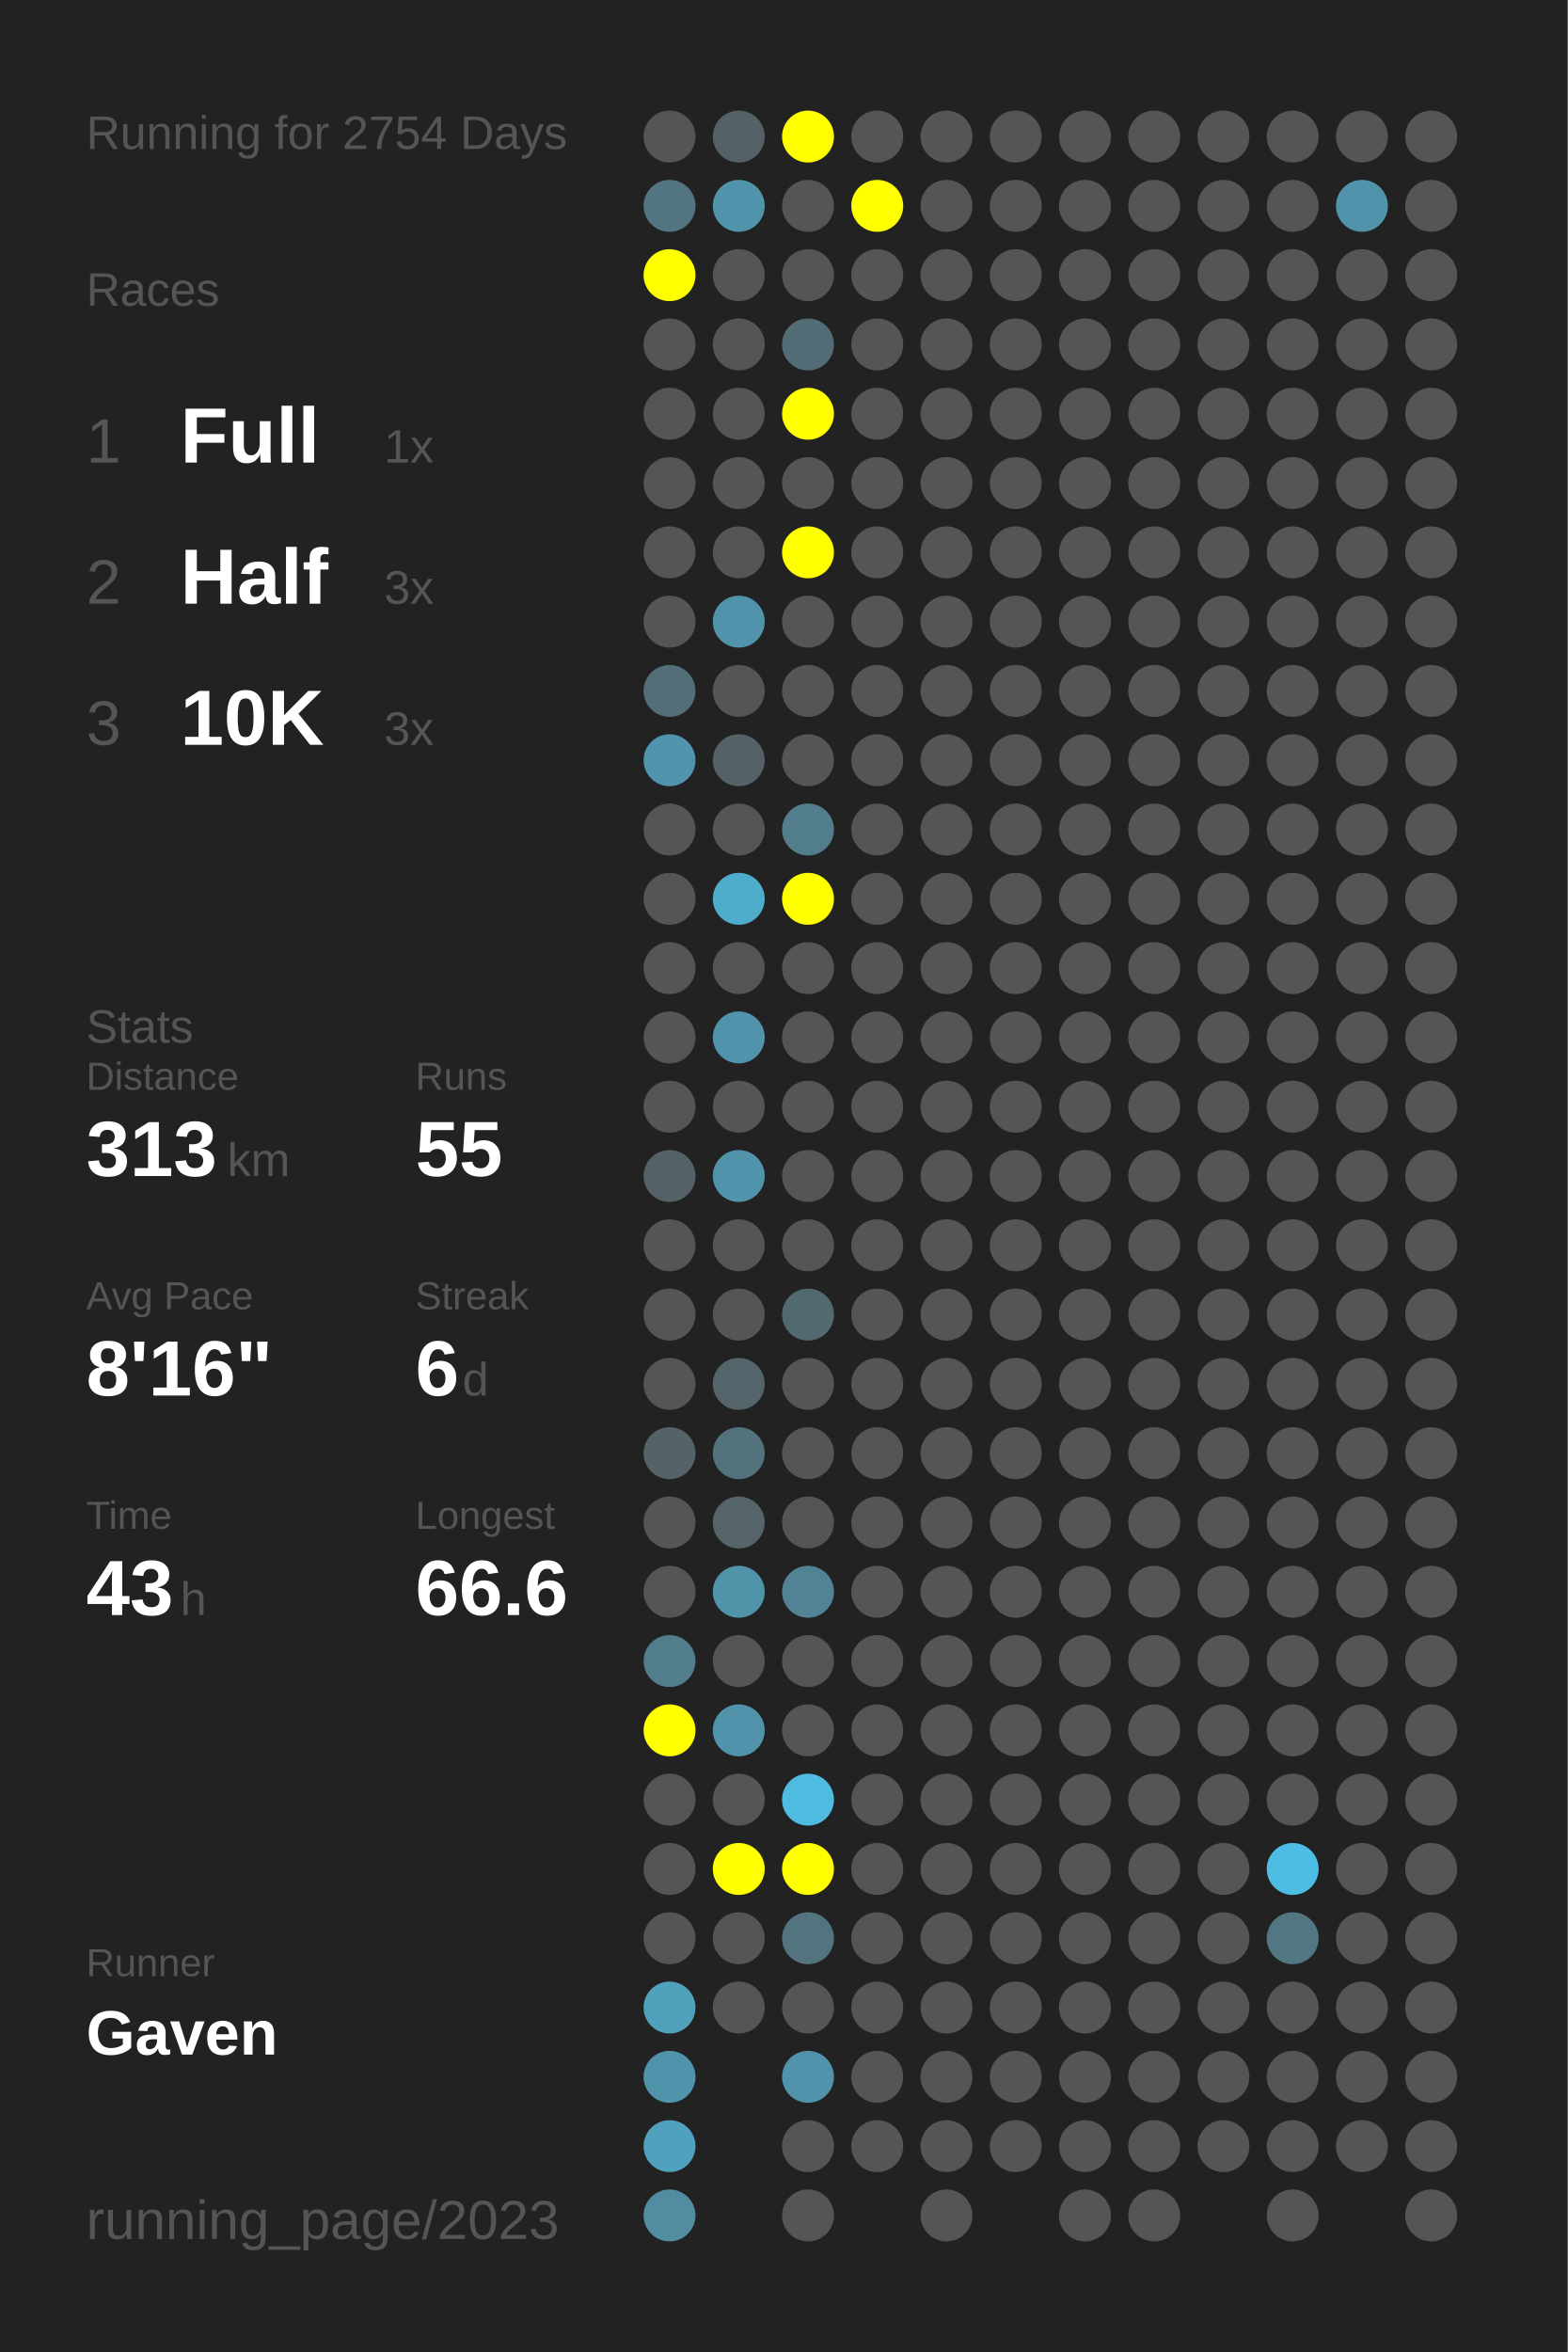
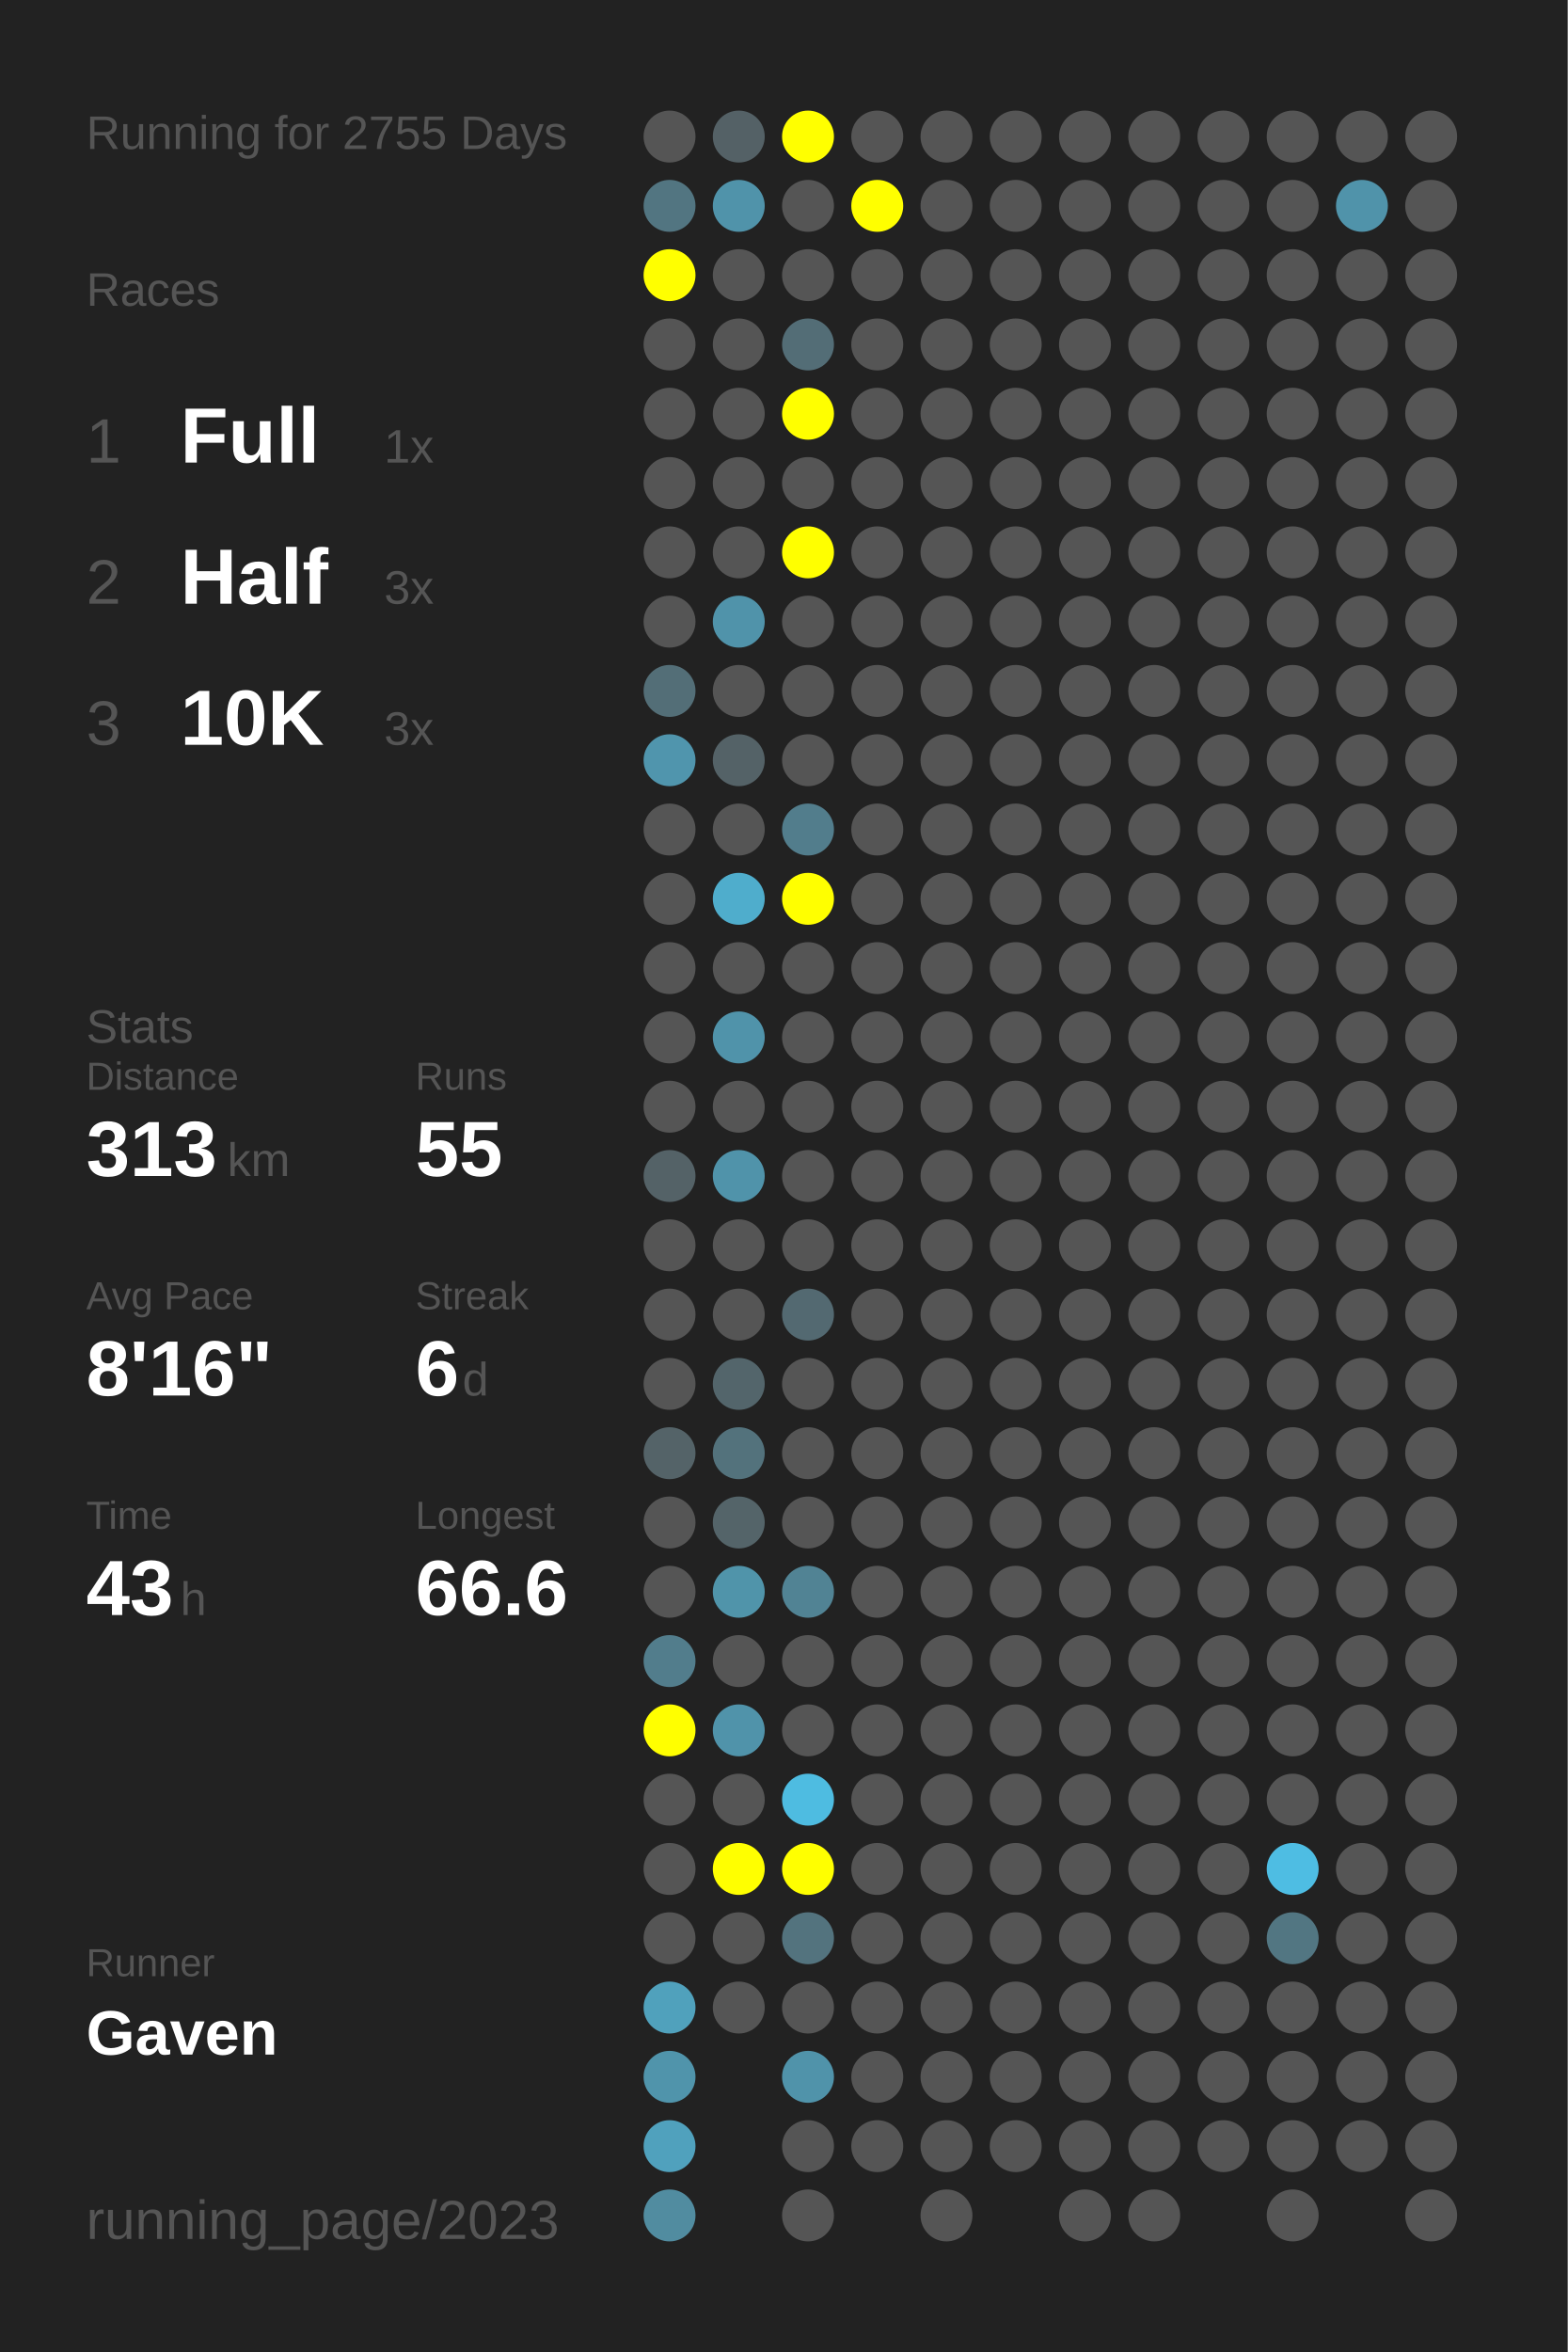
<svg xmlns="http://www.w3.org/2000/svg" baseProfile="full" height="300mm" version="1.1" viewBox="0,0,200,300" width="200mm">
  <defs />
  <rect fill="#222222" height="300" width="200" x="0" y="0" />
-   <text fill="#555555" style="font-size:6px; font-family:Arial;" x="11" y="19">Running for 2754 Days</text>
+   <text fill="#555555" style="font-size:6px; font-family:Arial;" x="11" y="19">Running for 2755 Days</text>
  <text fill="#555555" style="font-size:6px; font-family:Arial;" x="11" y="39">Races</text>
  <text fill="#555555" style="font-size:8px; font-family:Arial;" x="11" y="59">1</text>
  <text fill="#FFFFFF" style="font-size:10px; font-family:Arial; font-weight:bold;" x="23" y="59">Full</text>
  <text fill="#555555" style="font-size:6px; font-family:Arial;" x="49" y="59">1x</text>
  <text fill="#555555" style="font-size:8px; font-family:Arial;" x="11" y="77">2</text>
  <text fill="#FFFFFF" style="font-size:10px; font-family:Arial; font-weight:bold;" x="23" y="77">Half</text>
  <text fill="#555555" style="font-size:6px; font-family:Arial;" x="49" y="77">3x</text>
  <text fill="#555555" style="font-size:8px; font-family:Arial;" x="11" y="95">3</text>
  <text fill="#FFFFFF" style="font-size:10px; font-family:Arial; font-weight:bold;" x="23" y="95">10K</text>
  <text fill="#555555" style="font-size:6px; font-family:Arial;" x="49" y="95">3x</text>
  <text fill="#555555" style="font-size:6px; font-family:Arial;" x="11" y="133">Stats</text>
  <text fill="#555555" style="font-size:5px; font-family:Arial;" x="11" y="139">Distance</text>
  <text fill="#FFFFFF" style="font-size:10px; font-family:Arial; font-weight:bold;" x="11" y="150">313</text>
  <text fill="#555555" style="font-size:6px; font-family:Arial;" x="29" y="150">km</text>
  <text fill="#555555" style="font-size:5px; font-family:Arial;" x="53" y="139">Runs</text>
  <text fill="#FFFFFF" style="font-size:10px; font-family:Arial; font-weight:bold;" x="53" y="150">55</text>
  <text fill="#555555" style="font-size:5px; font-family:Arial;" x="11" y="167">Avg Pace</text>
  <text fill="#FFFFFF" style="font-size:10px; font-family:Arial; font-weight:bold;" x="11" y="178">8'16"</text>
  <text fill="#555555" style="font-size:5px; font-family:Arial;" x="53" y="167">Streak</text>
  <text fill="#FFFFFF" style="font-size:10px; font-family:Arial; font-weight:bold;" x="53" y="178">6</text>
  <text fill="#555555" style="font-size:6px; font-family:Arial;" x="59" y="178">d</text>
  <text fill="#555555" style="font-size:5px; font-family:Arial;" x="11" y="195">Time</text>
  <text fill="#FFFFFF" style="font-size:10px; font-family:Arial; font-weight:bold;" x="11" y="206">43</text>
  <text fill="#555555" style="font-size:6px; font-family:Arial;" x="23" y="206">h</text>
  <text fill="#555555" style="font-size:5px; font-family:Arial;" x="53" y="195">Longest</text>
  <text fill="#FFFFFF" style="font-size:10px; font-family:Arial; font-weight:bold;" x="53" y="206">66.6</text>
  <text fill="#555555" style="font-size:5px; font-family:Arial;" x="11" y="252.065">Runner</text>
  <text fill="#FFFFFF" style="font-size:8px; font-family:Arial; font-weight:bold;" x="11" y="262.065">Gaven</text>
  <text fill="#555555" style="font-size:7px; font-family:Arial;" x="11" y="285.581">running_page/2023</text>
  <circle cx="85.417" cy="17.419" fill="#555555" r="3.312" />
  <circle cx="85.417" cy="26.258" fill="#527581" r="3.312" />
  <circle cx="85.417" cy="35.097" fill="#FFFF00" r="3.312" />
  <circle cx="85.417" cy="43.935" fill="#555555" r="3.312" />
  <circle cx="85.417" cy="52.774" fill="#555555" r="3.312" />
  <circle cx="85.417" cy="61.613" fill="#555555" r="3.312" />
  <circle cx="85.417" cy="70.452" fill="#555555" r="3.312" />
  <circle cx="85.417" cy="79.29" fill="#555555" r="3.312" />
  <circle cx="85.417" cy="88.129" fill="#536e77" r="3.312" />
  <circle cx="85.417" cy="96.968" fill="#5095ad" r="3.312" />
  <circle cx="85.417" cy="105.806" fill="#555555" r="3.312" />
  <circle cx="85.417" cy="114.645" fill="#555555" r="3.312" />
  <circle cx="85.417" cy="123.484" fill="#555555" r="3.312" />
  <circle cx="85.417" cy="132.323" fill="#555555" r="3.312" />
  <circle cx="85.417" cy="141.161" fill="#555555" r="3.312" />
  <circle cx="85.417" cy="150" fill="#546267" r="3.312" />
  <circle cx="85.417" cy="158.839" fill="#555555" r="3.312" />
  <circle cx="85.417" cy="167.677" fill="#555555" r="3.312" />
  <circle cx="85.417" cy="176.516" fill="#555555" r="3.312" />
  <circle cx="85.417" cy="185.355" fill="#546368" r="3.312" />
  <circle cx="85.417" cy="194.194" fill="#555555" r="3.312" />
  <circle cx="85.417" cy="203.032" fill="#555555" r="3.312" />
  <circle cx="85.417" cy="211.871" fill="#527d8c" r="3.312" />
  <circle cx="85.417" cy="220.71" fill="#FFFF00" r="3.312" />
  <circle cx="85.417" cy="229.548" fill="#555555" r="3.312" />
  <circle cx="85.417" cy="238.387" fill="#555555" r="3.312" />
  <circle cx="85.417" cy="247.226" fill="#555555" r="3.312" />
  <circle cx="85.417" cy="256.065" fill="#50a1bc" r="3.312" />
  <circle cx="85.417" cy="264.903" fill="#5094ab" r="3.312" />
  <circle cx="85.417" cy="273.742" fill="#50a1bd" r="3.312" />
  <circle cx="85.417" cy="282.581" fill="#518ca0" r="3.312" />
  <circle cx="94.25" cy="17.419" fill="#546166" r="3.312" />
  <circle cx="94.25" cy="26.258" fill="#5093aa" r="3.312" />
  <circle cx="94.25" cy="35.097" fill="#555555" r="3.312" />
  <circle cx="94.25" cy="43.935" fill="#555555" r="3.312" />
  <circle cx="94.25" cy="52.774" fill="#555555" r="3.312" />
  <circle cx="94.25" cy="61.613" fill="#555555" r="3.312" />
  <circle cx="94.25" cy="70.452" fill="#555555" r="3.312" />
  <circle cx="94.25" cy="79.29" fill="#5093aa" r="3.312" />
  <circle cx="94.25" cy="88.129" fill="#555555" r="3.312" />
  <circle cx="94.25" cy="96.968" fill="#546267" r="3.312" />
  <circle cx="94.25" cy="105.806" fill="#555555" r="3.312" />
  <circle cx="94.25" cy="114.645" fill="#4fadcc" r="3.312" />
  <circle cx="94.25" cy="123.484" fill="#555555" r="3.312" />
  <circle cx="94.25" cy="132.323" fill="#5093aa" r="3.312" />
  <circle cx="94.25" cy="141.161" fill="#555555" r="3.312" />
  <circle cx="94.25" cy="150" fill="#5093aa" r="3.312" />
  <circle cx="94.25" cy="158.839" fill="#555555" r="3.312" />
  <circle cx="94.25" cy="167.677" fill="#555555" r="3.312" />
  <circle cx="94.25" cy="176.516" fill="#53656b" r="3.312" />
  <circle cx="94.25" cy="185.355" fill="#53727c" r="3.312" />
  <circle cx="94.25" cy="194.194" fill="#546469" r="3.312" />
  <circle cx="94.25" cy="203.032" fill="#5094aa" r="3.312" />
  <circle cx="94.25" cy="211.871" fill="#555555" r="3.312" />
  <circle cx="94.25" cy="220.71" fill="#5093aa" r="3.312" />
  <circle cx="94.25" cy="229.548" fill="#555555" r="3.312" />
  <circle cx="94.25" cy="238.387" fill="#FFFF00" r="3.312" />
  <circle cx="94.25" cy="247.226" fill="#555555" r="3.312" />
  <circle cx="94.25" cy="256.065" fill="#555555" r="3.312" />
  <circle cx="103.083" cy="17.419" fill="#FFFF00" r="3.312" />
  <circle cx="103.083" cy="26.258" fill="#555555" r="3.312" />
  <circle cx="103.083" cy="35.097" fill="#555555" r="3.312" />
  <circle cx="103.083" cy="43.935" fill="#536d76" r="3.312" />
  <circle cx="103.083" cy="52.774" fill="#FFFF00" r="3.312" />
  <circle cx="103.083" cy="61.613" fill="#555555" r="3.312" />
  <circle cx="103.083" cy="70.452" fill="#FFFF00" r="3.312" />
  <circle cx="103.083" cy="79.29" fill="#555555" r="3.312" />
  <circle cx="103.083" cy="88.129" fill="#555555" r="3.312" />
  <circle cx="103.083" cy="96.968" fill="#555555" r="3.312" />
  <circle cx="103.083" cy="105.806" fill="#527d8c" r="3.312" />
  <circle cx="103.083" cy="114.645" fill="#FFFF00" r="3.312" />
  <circle cx="103.083" cy="123.484" fill="#555555" r="3.312" />
  <circle cx="103.083" cy="132.323" fill="#555555" r="3.312" />
  <circle cx="103.083" cy="141.161" fill="#555555" r="3.312" />
  <circle cx="103.083" cy="150" fill="#555555" r="3.312" />
  <circle cx="103.083" cy="158.839" fill="#555555" r="3.312" />
  <circle cx="103.083" cy="167.677" fill="#536971" r="3.312" />
  <circle cx="103.083" cy="176.516" fill="#555555" r="3.312" />
  <circle cx="103.083" cy="185.355" fill="#555555" r="3.312" />
  <circle cx="103.083" cy="194.194" fill="#555555" r="3.312" />
  <circle cx="103.083" cy="203.032" fill="#518394" r="3.312" />
  <circle cx="103.083" cy="211.871" fill="#555555" r="3.312" />
  <circle cx="103.083" cy="220.71" fill="#555555" r="3.312" />
  <circle cx="103.083" cy="229.548" fill="#4ebce1" r="3.312" />
  <circle cx="103.083" cy="238.387" fill="#FFFF00" r="3.312" />
  <circle cx="103.083" cy="247.226" fill="#53737e" r="3.312" />
  <circle cx="103.083" cy="256.065" fill="#555555" r="3.312" />
  <circle cx="103.083" cy="264.903" fill="#5093aa" r="3.312" />
  <circle cx="103.083" cy="273.742" fill="#555555" r="3.312" />
  <circle cx="103.083" cy="282.581" fill="#555555" r="3.312" />
  <circle cx="111.917" cy="17.419" fill="#555555" r="3.312" />
  <circle cx="111.917" cy="26.258" fill="#FFFF00" r="3.312" />
  <circle cx="111.917" cy="35.097" fill="#555555" r="3.312" />
  <circle cx="111.917" cy="43.935" fill="#555555" r="3.312" />
  <circle cx="111.917" cy="52.774" fill="#555555" r="3.312" />
  <circle cx="111.917" cy="61.613" fill="#555555" r="3.312" />
  <circle cx="111.917" cy="70.452" fill="#555555" r="3.312" />
  <circle cx="111.917" cy="79.29" fill="#555555" r="3.312" />
  <circle cx="111.917" cy="88.129" fill="#555555" r="3.312" />
  <circle cx="111.917" cy="96.968" fill="#555555" r="3.312" />
  <circle cx="111.917" cy="105.806" fill="#555555" r="3.312" />
  <circle cx="111.917" cy="114.645" fill="#555555" r="3.312" />
  <circle cx="111.917" cy="123.484" fill="#555555" r="3.312" />
  <circle cx="111.917" cy="132.323" fill="#555555" r="3.312" />
  <circle cx="111.917" cy="141.161" fill="#555555" r="3.312" />
  <circle cx="111.917" cy="150" fill="#555555" r="3.312" />
  <circle cx="111.917" cy="158.839" fill="#555555" r="3.312" />
  <circle cx="111.917" cy="167.677" fill="#555555" r="3.312" />
  <circle cx="111.917" cy="176.516" fill="#555555" r="3.312" />
  <circle cx="111.917" cy="185.355" fill="#555555" r="3.312" />
  <circle cx="111.917" cy="194.194" fill="#555555" r="3.312" />
  <circle cx="111.917" cy="203.032" fill="#555555" r="3.312" />
  <circle cx="111.917" cy="211.871" fill="#555555" r="3.312" />
  <circle cx="111.917" cy="220.71" fill="#555555" r="3.312" />
  <circle cx="111.917" cy="229.548" fill="#555555" r="3.312" />
  <circle cx="111.917" cy="238.387" fill="#555555" r="3.312" />
  <circle cx="111.917" cy="247.226" fill="#555555" r="3.312" />
  <circle cx="111.917" cy="256.065" fill="#555555" r="3.312" />
  <circle cx="111.917" cy="264.903" fill="#555555" r="3.312" />
  <circle cx="111.917" cy="273.742" fill="#555555" r="3.312" />
  <circle cx="120.75" cy="17.419" fill="#555555" r="3.312" />
  <circle cx="120.75" cy="26.258" fill="#555555" r="3.312" />
  <circle cx="120.75" cy="35.097" fill="#555555" r="3.312" />
  <circle cx="120.75" cy="43.935" fill="#555555" r="3.312" />
  <circle cx="120.75" cy="52.774" fill="#555555" r="3.312" />
  <circle cx="120.75" cy="61.613" fill="#555555" r="3.312" />
  <circle cx="120.75" cy="70.452" fill="#555555" r="3.312" />
  <circle cx="120.75" cy="79.29" fill="#555555" r="3.312" />
  <circle cx="120.75" cy="88.129" fill="#555555" r="3.312" />
  <circle cx="120.75" cy="96.968" fill="#555555" r="3.312" />
  <circle cx="120.75" cy="105.806" fill="#555555" r="3.312" />
  <circle cx="120.75" cy="114.645" fill="#555555" r="3.312" />
  <circle cx="120.75" cy="123.484" fill="#555555" r="3.312" />
  <circle cx="120.75" cy="132.323" fill="#555555" r="3.312" />
  <circle cx="120.75" cy="141.161" fill="#555555" r="3.312" />
  <circle cx="120.75" cy="150" fill="#555555" r="3.312" />
  <circle cx="120.75" cy="158.839" fill="#555555" r="3.312" />
  <circle cx="120.75" cy="167.677" fill="#555555" r="3.312" />
  <circle cx="120.75" cy="176.516" fill="#555555" r="3.312" />
  <circle cx="120.75" cy="185.355" fill="#555555" r="3.312" />
  <circle cx="120.75" cy="194.194" fill="#555555" r="3.312" />
  <circle cx="120.75" cy="203.032" fill="#555555" r="3.312" />
  <circle cx="120.75" cy="211.871" fill="#555555" r="3.312" />
  <circle cx="120.75" cy="220.71" fill="#555555" r="3.312" />
  <circle cx="120.75" cy="229.548" fill="#555555" r="3.312" />
  <circle cx="120.75" cy="238.387" fill="#555555" r="3.312" />
  <circle cx="120.75" cy="247.226" fill="#555555" r="3.312" />
  <circle cx="120.75" cy="256.065" fill="#555555" r="3.312" />
  <circle cx="120.75" cy="264.903" fill="#555555" r="3.312" />
  <circle cx="120.75" cy="273.742" fill="#555555" r="3.312" />
  <circle cx="120.75" cy="282.581" fill="#555555" r="3.312" />
  <circle cx="129.583" cy="17.419" fill="#555555" r="3.312" />
  <circle cx="129.583" cy="26.258" fill="#555555" r="3.312" />
  <circle cx="129.583" cy="35.097" fill="#555555" r="3.312" />
  <circle cx="129.583" cy="43.935" fill="#555555" r="3.312" />
  <circle cx="129.583" cy="52.774" fill="#555555" r="3.312" />
  <circle cx="129.583" cy="61.613" fill="#555555" r="3.312" />
  <circle cx="129.583" cy="70.452" fill="#555555" r="3.312" />
  <circle cx="129.583" cy="79.29" fill="#555555" r="3.312" />
  <circle cx="129.583" cy="88.129" fill="#555555" r="3.312" />
  <circle cx="129.583" cy="96.968" fill="#555555" r="3.312" />
  <circle cx="129.583" cy="105.806" fill="#555555" r="3.312" />
  <circle cx="129.583" cy="114.645" fill="#555555" r="3.312" />
  <circle cx="129.583" cy="123.484" fill="#555555" r="3.312" />
  <circle cx="129.583" cy="132.323" fill="#555555" r="3.312" />
  <circle cx="129.583" cy="141.161" fill="#555555" r="3.312" />
  <circle cx="129.583" cy="150" fill="#555555" r="3.312" />
  <circle cx="129.583" cy="158.839" fill="#555555" r="3.312" />
  <circle cx="129.583" cy="167.677" fill="#555555" r="3.312" />
  <circle cx="129.583" cy="176.516" fill="#555555" r="3.312" />
  <circle cx="129.583" cy="185.355" fill="#555555" r="3.312" />
  <circle cx="129.583" cy="194.194" fill="#555555" r="3.312" />
  <circle cx="129.583" cy="203.032" fill="#555555" r="3.312" />
  <circle cx="129.583" cy="211.871" fill="#555555" r="3.312" />
  <circle cx="129.583" cy="220.71" fill="#555555" r="3.312" />
  <circle cx="129.583" cy="229.548" fill="#555555" r="3.312" />
  <circle cx="129.583" cy="238.387" fill="#555555" r="3.312" />
  <circle cx="129.583" cy="247.226" fill="#555555" r="3.312" />
  <circle cx="129.583" cy="256.065" fill="#555555" r="3.312" />
  <circle cx="129.583" cy="264.903" fill="#555555" r="3.312" />
  <circle cx="129.583" cy="273.742" fill="#555555" r="3.312" />
  <circle cx="138.417" cy="17.419" fill="#555555" r="3.312" />
  <circle cx="138.417" cy="26.258" fill="#555555" r="3.312" />
  <circle cx="138.417" cy="35.097" fill="#555555" r="3.312" />
  <circle cx="138.417" cy="43.935" fill="#555555" r="3.312" />
  <circle cx="138.417" cy="52.774" fill="#555555" r="3.312" />
  <circle cx="138.417" cy="61.613" fill="#555555" r="3.312" />
  <circle cx="138.417" cy="70.452" fill="#555555" r="3.312" />
  <circle cx="138.417" cy="79.29" fill="#555555" r="3.312" />
  <circle cx="138.417" cy="88.129" fill="#555555" r="3.312" />
  <circle cx="138.417" cy="96.968" fill="#555555" r="3.312" />
  <circle cx="138.417" cy="105.806" fill="#555555" r="3.312" />
  <circle cx="138.417" cy="114.645" fill="#555555" r="3.312" />
  <circle cx="138.417" cy="123.484" fill="#555555" r="3.312" />
  <circle cx="138.417" cy="132.323" fill="#555555" r="3.312" />
  <circle cx="138.417" cy="141.161" fill="#555555" r="3.312" />
  <circle cx="138.417" cy="150" fill="#555555" r="3.312" />
  <circle cx="138.417" cy="158.839" fill="#555555" r="3.312" />
  <circle cx="138.417" cy="167.677" fill="#555555" r="3.312" />
  <circle cx="138.417" cy="176.516" fill="#555555" r="3.312" />
  <circle cx="138.417" cy="185.355" fill="#555555" r="3.312" />
  <circle cx="138.417" cy="194.194" fill="#555555" r="3.312" />
  <circle cx="138.417" cy="203.032" fill="#555555" r="3.312" />
  <circle cx="138.417" cy="211.871" fill="#555555" r="3.312" />
  <circle cx="138.417" cy="220.71" fill="#555555" r="3.312" />
  <circle cx="138.417" cy="229.548" fill="#555555" r="3.312" />
  <circle cx="138.417" cy="238.387" fill="#555555" r="3.312" />
  <circle cx="138.417" cy="247.226" fill="#555555" r="3.312" />
  <circle cx="138.417" cy="256.065" fill="#555555" r="3.312" />
  <circle cx="138.417" cy="264.903" fill="#555555" r="3.312" />
  <circle cx="138.417" cy="273.742" fill="#555555" r="3.312" />
  <circle cx="138.417" cy="282.581" fill="#555555" r="3.312" />
  <circle cx="147.25" cy="17.419" fill="#555555" r="3.312" />
  <circle cx="147.25" cy="26.258" fill="#555555" r="3.312" />
  <circle cx="147.25" cy="35.097" fill="#555555" r="3.312" />
  <circle cx="147.25" cy="43.935" fill="#555555" r="3.312" />
  <circle cx="147.25" cy="52.774" fill="#555555" r="3.312" />
  <circle cx="147.25" cy="61.613" fill="#555555" r="3.312" />
  <circle cx="147.25" cy="70.452" fill="#555555" r="3.312" />
  <circle cx="147.25" cy="79.29" fill="#555555" r="3.312" />
  <circle cx="147.25" cy="88.129" fill="#555555" r="3.312" />
  <circle cx="147.25" cy="96.968" fill="#555555" r="3.312" />
  <circle cx="147.25" cy="105.806" fill="#555555" r="3.312" />
  <circle cx="147.25" cy="114.645" fill="#555555" r="3.312" />
  <circle cx="147.25" cy="123.484" fill="#555555" r="3.312" />
  <circle cx="147.25" cy="132.323" fill="#555555" r="3.312" />
  <circle cx="147.25" cy="141.161" fill="#555555" r="3.312" />
  <circle cx="147.25" cy="150" fill="#555555" r="3.312" />
  <circle cx="147.25" cy="158.839" fill="#555555" r="3.312" />
  <circle cx="147.25" cy="167.677" fill="#555555" r="3.312" />
  <circle cx="147.25" cy="176.516" fill="#555555" r="3.312" />
  <circle cx="147.25" cy="185.355" fill="#555555" r="3.312" />
  <circle cx="147.25" cy="194.194" fill="#555555" r="3.312" />
  <circle cx="147.25" cy="203.032" fill="#555555" r="3.312" />
  <circle cx="147.25" cy="211.871" fill="#555555" r="3.312" />
  <circle cx="147.25" cy="220.71" fill="#555555" r="3.312" />
  <circle cx="147.25" cy="229.548" fill="#555555" r="3.312" />
  <circle cx="147.25" cy="238.387" fill="#555555" r="3.312" />
  <circle cx="147.25" cy="247.226" fill="#555555" r="3.312" />
  <circle cx="147.25" cy="256.065" fill="#555555" r="3.312" />
  <circle cx="147.25" cy="264.903" fill="#555555" r="3.312" />
  <circle cx="147.25" cy="273.742" fill="#555555" r="3.312" />
  <circle cx="147.25" cy="282.581" fill="#555555" r="3.312" />
  <circle cx="156.083" cy="17.419" fill="#555555" r="3.312" />
  <circle cx="156.083" cy="26.258" fill="#555555" r="3.312" />
  <circle cx="156.083" cy="35.097" fill="#555555" r="3.312" />
  <circle cx="156.083" cy="43.935" fill="#555555" r="3.312" />
  <circle cx="156.083" cy="52.774" fill="#555555" r="3.312" />
  <circle cx="156.083" cy="61.613" fill="#555555" r="3.312" />
  <circle cx="156.083" cy="70.452" fill="#555555" r="3.312" />
  <circle cx="156.083" cy="79.29" fill="#555555" r="3.312" />
  <circle cx="156.083" cy="88.129" fill="#555555" r="3.312" />
  <circle cx="156.083" cy="96.968" fill="#555555" r="3.312" />
  <circle cx="156.083" cy="105.806" fill="#555555" r="3.312" />
  <circle cx="156.083" cy="114.645" fill="#555555" r="3.312" />
  <circle cx="156.083" cy="123.484" fill="#555555" r="3.312" />
  <circle cx="156.083" cy="132.323" fill="#555555" r="3.312" />
  <circle cx="156.083" cy="141.161" fill="#555555" r="3.312" />
  <circle cx="156.083" cy="150" fill="#555555" r="3.312" />
  <circle cx="156.083" cy="158.839" fill="#555555" r="3.312" />
  <circle cx="156.083" cy="167.677" fill="#555555" r="3.312" />
  <circle cx="156.083" cy="176.516" fill="#555555" r="3.312" />
  <circle cx="156.083" cy="185.355" fill="#555555" r="3.312" />
  <circle cx="156.083" cy="194.194" fill="#555555" r="3.312" />
  <circle cx="156.083" cy="203.032" fill="#555555" r="3.312" />
  <circle cx="156.083" cy="211.871" fill="#555555" r="3.312" />
  <circle cx="156.083" cy="220.71" fill="#555555" r="3.312" />
  <circle cx="156.083" cy="229.548" fill="#555555" r="3.312" />
  <circle cx="156.083" cy="238.387" fill="#555555" r="3.312" />
  <circle cx="156.083" cy="247.226" fill="#555555" r="3.312" />
  <circle cx="156.083" cy="256.065" fill="#555555" r="3.312" />
  <circle cx="156.083" cy="264.903" fill="#555555" r="3.312" />
  <circle cx="156.083" cy="273.742" fill="#555555" r="3.312" />
  <circle cx="164.917" cy="17.419" fill="#555555" r="3.312" />
  <circle cx="164.917" cy="26.258" fill="#555555" r="3.312" />
  <circle cx="164.917" cy="35.097" fill="#555555" r="3.312" />
  <circle cx="164.917" cy="43.935" fill="#555555" r="3.312" />
  <circle cx="164.917" cy="52.774" fill="#555555" r="3.312" />
  <circle cx="164.917" cy="61.613" fill="#555555" r="3.312" />
  <circle cx="164.917" cy="70.452" fill="#555555" r="3.312" />
  <circle cx="164.917" cy="79.29" fill="#555555" r="3.312" />
  <circle cx="164.917" cy="88.129" fill="#555555" r="3.312" />
  <circle cx="164.917" cy="96.968" fill="#555555" r="3.312" />
  <circle cx="164.917" cy="105.806" fill="#555555" r="3.312" />
  <circle cx="164.917" cy="114.645" fill="#555555" r="3.312" />
  <circle cx="164.917" cy="123.484" fill="#555555" r="3.312" />
  <circle cx="164.917" cy="132.323" fill="#555555" r="3.312" />
  <circle cx="164.917" cy="141.161" fill="#555555" r="3.312" />
  <circle cx="164.917" cy="150" fill="#555555" r="3.312" />
  <circle cx="164.917" cy="158.839" fill="#555555" r="3.312" />
  <circle cx="164.917" cy="167.677" fill="#555555" r="3.312" />
  <circle cx="164.917" cy="176.516" fill="#555555" r="3.312" />
  <circle cx="164.917" cy="185.355" fill="#555555" r="3.312" />
  <circle cx="164.917" cy="194.194" fill="#555555" r="3.312" />
  <circle cx="164.917" cy="203.032" fill="#555555" r="3.312" />
  <circle cx="164.917" cy="211.871" fill="#555555" r="3.312" />
  <circle cx="164.917" cy="220.71" fill="#555555" r="3.312" />
  <circle cx="164.917" cy="229.548" fill="#555555" r="3.312" />
  <circle cx="164.917" cy="238.387" fill="#4ebde3" r="3.312" />
  <circle cx="164.917" cy="247.226" fill="#527682" r="3.312" />
  <circle cx="164.917" cy="256.065" fill="#555555" r="3.312" />
  <circle cx="164.917" cy="264.903" fill="#555555" r="3.312" />
  <circle cx="164.917" cy="273.742" fill="#555555" r="3.312" />
  <circle cx="164.917" cy="282.581" fill="#555555" r="3.312" />
  <circle cx="173.75" cy="17.419" fill="#555555" r="3.312" />
  <circle cx="173.75" cy="26.258" fill="#5093aa" r="3.312" />
  <circle cx="173.75" cy="35.097" fill="#555555" r="3.312" />
  <circle cx="173.75" cy="43.935" fill="#555555" r="3.312" />
  <circle cx="173.75" cy="52.774" fill="#555555" r="3.312" />
  <circle cx="173.75" cy="61.613" fill="#555555" r="3.312" />
  <circle cx="173.75" cy="70.452" fill="#555555" r="3.312" />
  <circle cx="173.75" cy="79.29" fill="#555555" r="3.312" />
  <circle cx="173.75" cy="88.129" fill="#555555" r="3.312" />
  <circle cx="173.75" cy="96.968" fill="#555555" r="3.312" />
  <circle cx="173.75" cy="105.806" fill="#555555" r="3.312" />
  <circle cx="173.75" cy="114.645" fill="#555555" r="3.312" />
  <circle cx="173.75" cy="123.484" fill="#555555" r="3.312" />
  <circle cx="173.75" cy="132.323" fill="#555555" r="3.312" />
  <circle cx="173.75" cy="141.161" fill="#555555" r="3.312" />
  <circle cx="173.75" cy="150" fill="#555555" r="3.312" />
  <circle cx="173.75" cy="158.839" fill="#555555" r="3.312" />
  <circle cx="173.75" cy="167.677" fill="#555555" r="3.312" />
  <circle cx="173.75" cy="176.516" fill="#555555" r="3.312" />
  <circle cx="173.75" cy="185.355" fill="#555555" r="3.312" />
  <circle cx="173.75" cy="194.194" fill="#555555" r="3.312" />
  <circle cx="173.75" cy="203.032" fill="#555555" r="3.312" />
  <circle cx="173.75" cy="211.871" fill="#555555" r="3.312" />
  <circle cx="173.75" cy="220.71" fill="#555555" r="3.312" />
  <circle cx="173.75" cy="229.548" fill="#555555" r="3.312" />
  <circle cx="173.75" cy="238.387" fill="#555555" r="3.312" />
  <circle cx="173.75" cy="247.226" fill="#555555" r="3.312" />
  <circle cx="173.75" cy="256.065" fill="#555555" r="3.312" />
  <circle cx="173.75" cy="264.903" fill="#555555" r="3.312" />
  <circle cx="173.75" cy="273.742" fill="#555555" r="3.312" />
  <circle cx="182.583" cy="17.419" fill="#555555" r="3.312" />
  <circle cx="182.583" cy="26.258" fill="#555555" r="3.312" />
  <circle cx="182.583" cy="35.097" fill="#555555" r="3.312" />
  <circle cx="182.583" cy="43.935" fill="#555555" r="3.312" />
  <circle cx="182.583" cy="52.774" fill="#555555" r="3.312" />
  <circle cx="182.583" cy="61.613" fill="#555555" r="3.312" />
  <circle cx="182.583" cy="70.452" fill="#555555" r="3.312" />
  <circle cx="182.583" cy="79.29" fill="#555555" r="3.312" />
  <circle cx="182.583" cy="88.129" fill="#555555" r="3.312" />
  <circle cx="182.583" cy="96.968" fill="#555555" r="3.312" />
  <circle cx="182.583" cy="105.806" fill="#555555" r="3.312" />
  <circle cx="182.583" cy="114.645" fill="#555555" r="3.312" />
  <circle cx="182.583" cy="123.484" fill="#555555" r="3.312" />
  <circle cx="182.583" cy="132.323" fill="#555555" r="3.312" />
  <circle cx="182.583" cy="141.161" fill="#555555" r="3.312" />
  <circle cx="182.583" cy="150" fill="#555555" r="3.312" />
  <circle cx="182.583" cy="158.839" fill="#555555" r="3.312" />
  <circle cx="182.583" cy="167.677" fill="#555555" r="3.312" />
  <circle cx="182.583" cy="176.516" fill="#555555" r="3.312" />
  <circle cx="182.583" cy="185.355" fill="#555555" r="3.312" />
  <circle cx="182.583" cy="194.194" fill="#555555" r="3.312" />
  <circle cx="182.583" cy="203.032" fill="#555555" r="3.312" />
  <circle cx="182.583" cy="211.871" fill="#555555" r="3.312" />
  <circle cx="182.583" cy="220.71" fill="#555555" r="3.312" />
  <circle cx="182.583" cy="229.548" fill="#555555" r="3.312" />
  <circle cx="182.583" cy="238.387" fill="#555555" r="3.312" />
  <circle cx="182.583" cy="247.226" fill="#555555" r="3.312" />
  <circle cx="182.583" cy="256.065" fill="#555555" r="3.312" />
  <circle cx="182.583" cy="264.903" fill="#555555" r="3.312" />
  <circle cx="182.583" cy="273.742" fill="#555555" r="3.312" />
  <circle cx="182.583" cy="282.581" fill="#555555" r="3.312" />
</svg>
